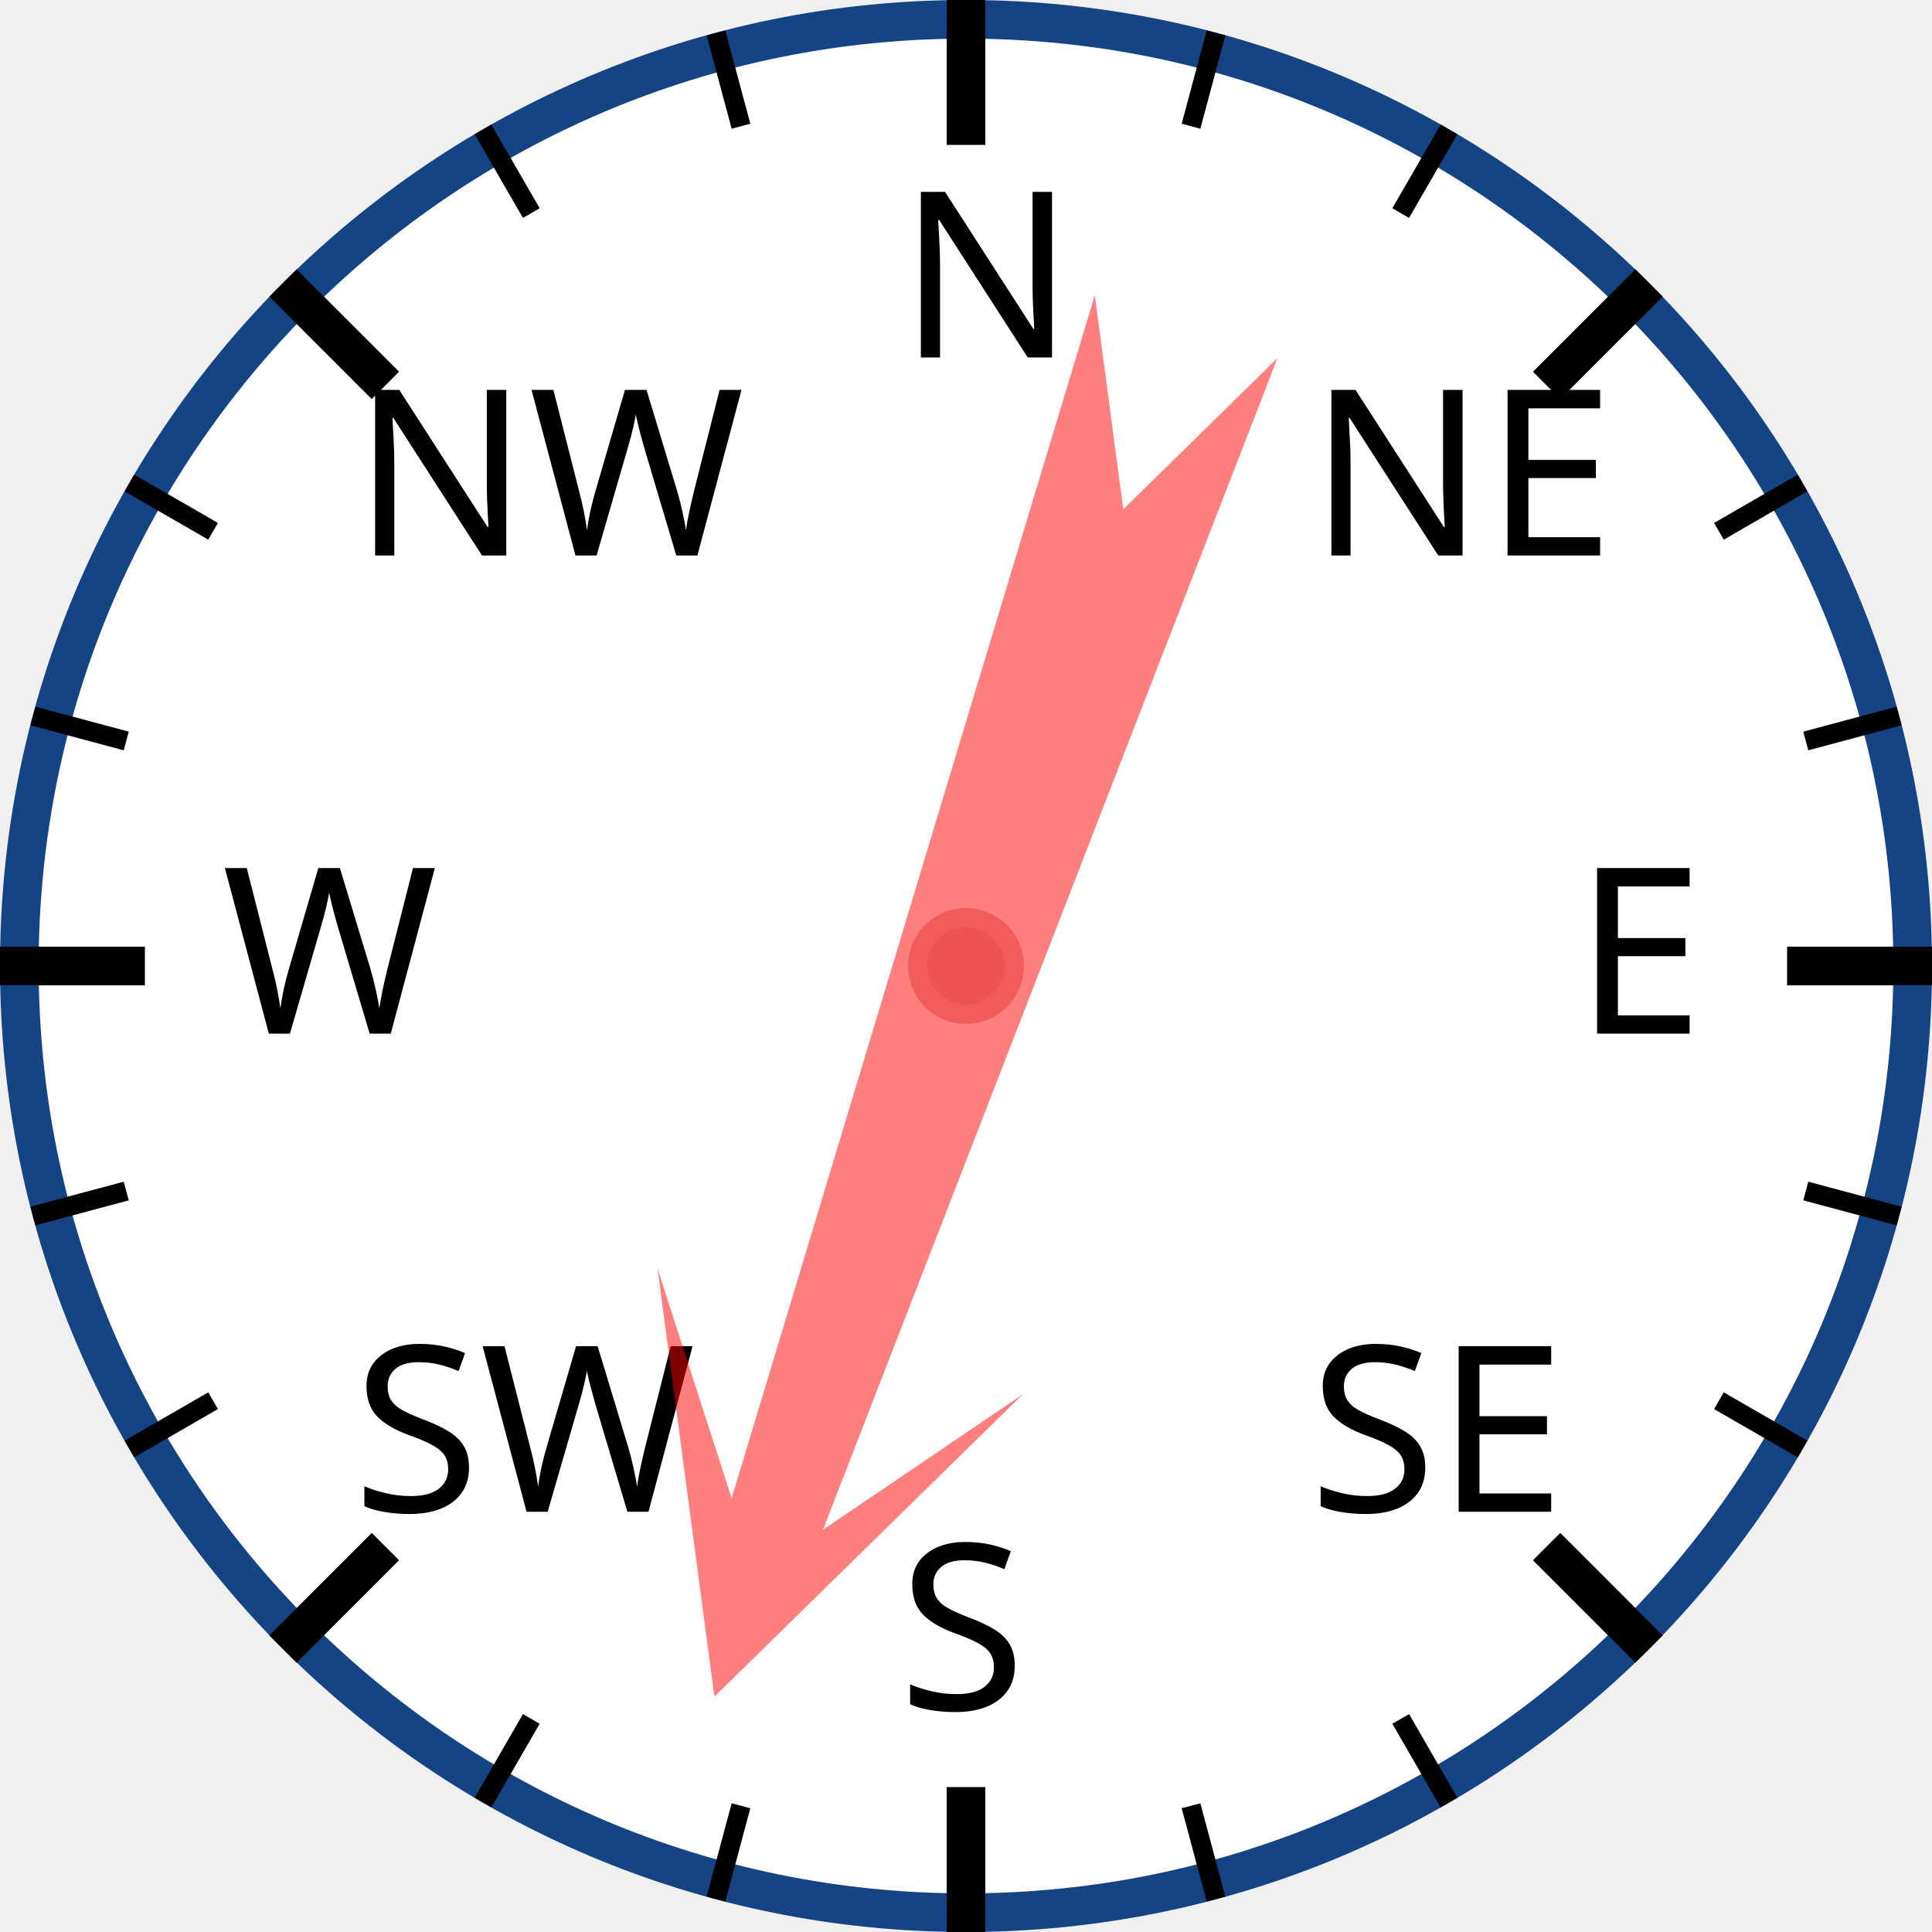
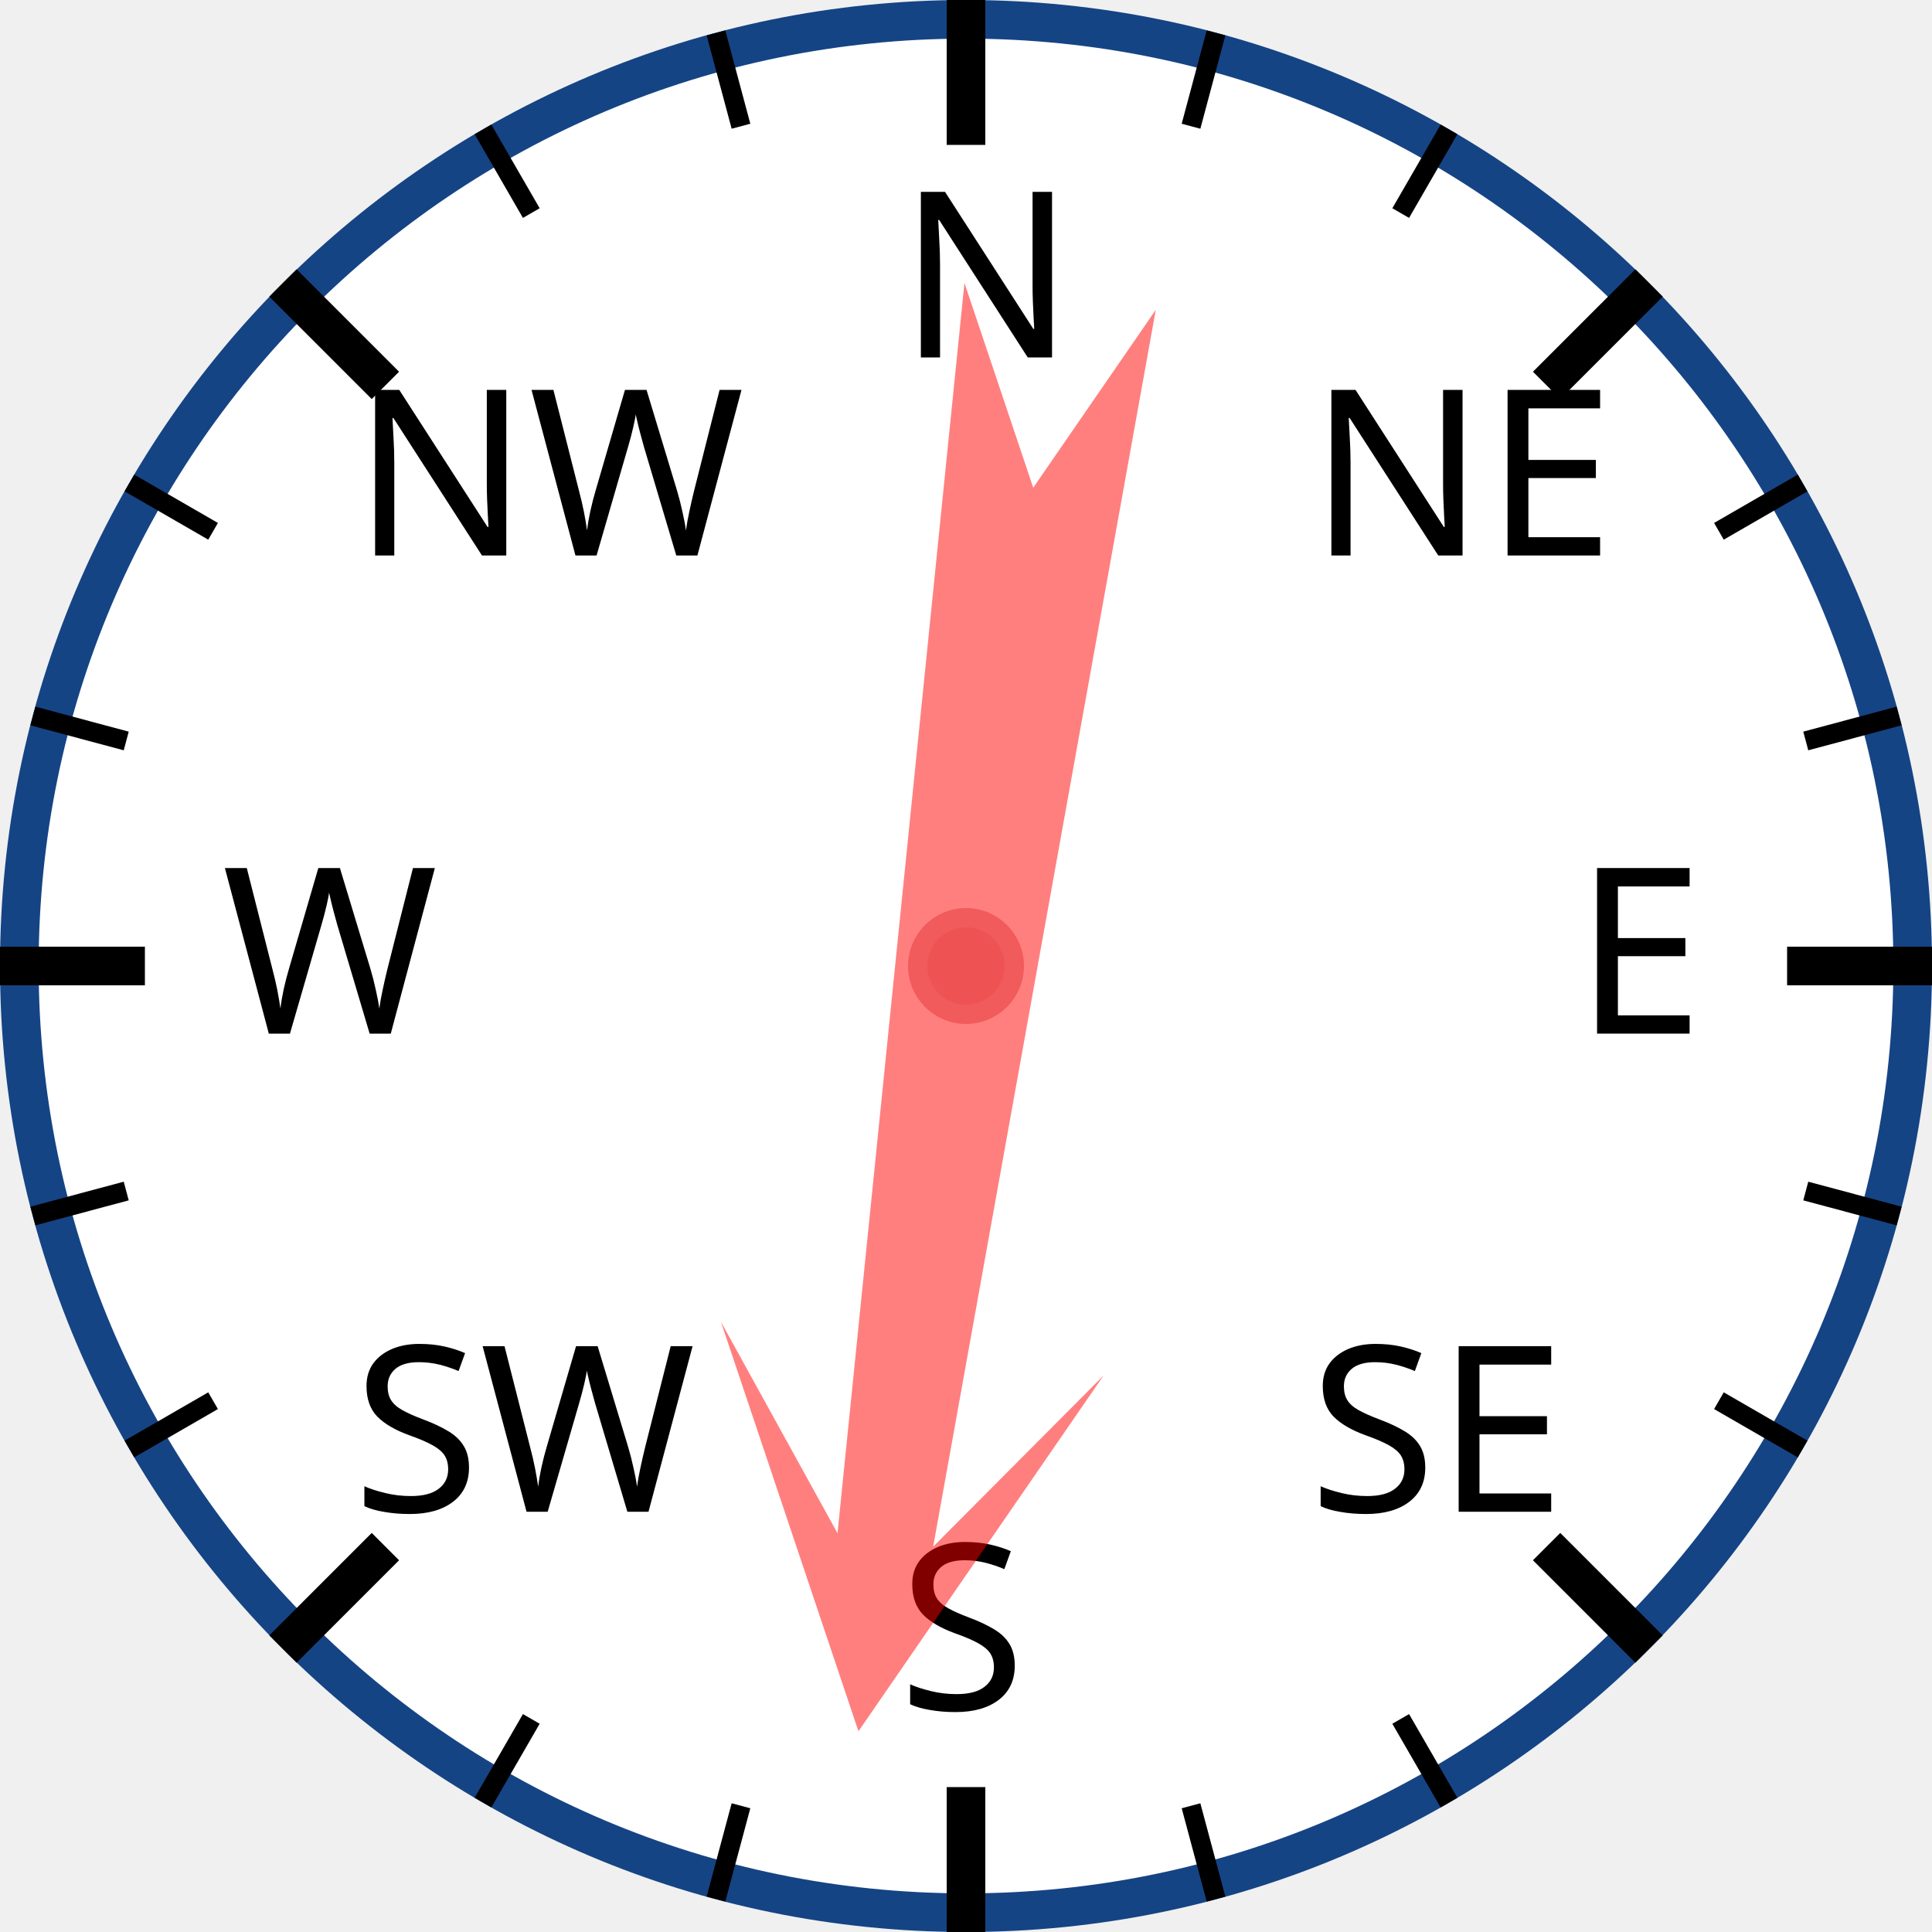
<svg xmlns="http://www.w3.org/2000/svg" width="120px" height="120px" viewBox="0 0 200 200">
  <circle cx="100" cy="100" r="98" style="fill: white; stroke: #154485; stroke-width: 4;" />
  <text x="93.0" y="37.0" style="font-family: sans-serif; font-size: 18pt;">N</text>
  <line x1="100.0" y1="0.0" x2="100.0" y2="15.0" style="stroke: black; stroke-width: 4;" />
  <line x1="74.118" y1="3.407" x2="76.706" y2="13.067" style="stroke: black; stroke-width: 2;" />
  <line x1="50" y1="13.397" x2="55" y2="22.058" style="stroke: black; stroke-width: 2;" />
  <text x="36.503" y="57.503" style="font-family: sans-serif; font-size: 18pt;">NW</text>
  <line x1="29.289" y1="29.289" x2="39.896" y2="39.896" style="stroke: black; stroke-width: 4;" />
  <line x1="13.397" y1="50" x2="22.058" y2="55" style="stroke: black; stroke-width: 2;" />
  <line x1="3.407" y1="74.118" x2="13.067" y2="76.706" style="stroke: black; stroke-width: 2;" />
  <text x="23.0" y="107.0" style="font-family: sans-serif; font-size: 18pt;">W</text>
  <line x1="0.0" y1="100.0" x2="15.0" y2="100.0" style="stroke: black; stroke-width: 4;" />
  <line x1="3.407" y1="125.882" x2="13.067" y2="123.294" style="stroke: black; stroke-width: 2;" />
  <line x1="13.397" y1="150" x2="22.058" y2="145" style="stroke: black; stroke-width: 2;" />
  <text x="36.503" y="156.497" style="font-family: sans-serif; font-size: 18pt;">SW</text>
  <line x1="29.289" y1="170.711" x2="39.896" y2="160.104" style="stroke: black; stroke-width: 4;" />
  <line x1="50" y1="186.603" x2="55" y2="177.942" style="stroke: black; stroke-width: 2;" />
  <line x1="74.118" y1="196.593" x2="76.706" y2="186.933" style="stroke: black; stroke-width: 2;" />
  <text x="93" y="177.0" style="font-family: sans-serif; font-size: 18pt;">S</text>
  <line x1="100" y1="200.0" x2="100" y2="185.0" style="stroke: black; stroke-width: 4;" />
  <line x1="125.882" y1="196.593" x2="123.294" y2="186.933" style="stroke: black; stroke-width: 2;" />
  <line x1="150.0" y1="186.603" x2="145.0" y2="177.942" style="stroke: black; stroke-width: 2;" />
  <text x="135.497" y="156.497" style="font-family: sans-serif; font-size: 18pt;">SE</text>
  <line x1="170.711" y1="170.711" x2="160.104" y2="160.104" style="stroke: black; stroke-width: 4;" />
  <line x1="186.603" y1="150" x2="177.942" y2="145" style="stroke: black; stroke-width: 2;" />
  <line x1="196.593" y1="125.882" x2="186.933" y2="123.294" style="stroke: black; stroke-width: 2;" />
  <text x="163.0" y="107" style="font-family: sans-serif; font-size: 18pt;">E</text>
  <line x1="200.0" y1="100" x2="185.0" y2="100" style="stroke: black; stroke-width: 4;" />
  <line x1="196.593" y1="74.118" x2="186.933" y2="76.706" style="stroke: black; stroke-width: 2;" />
  <line x1="186.603" y1="50" x2="177.942" y2="55" style="stroke: black; stroke-width: 2;" />
  <text x="135.497" y="57.503" style="font-family: sans-serif; font-size: 18pt;">NE</text>
  <line x1="170.711" y1="29.289" x2="160.104" y2="39.896" style="stroke: black; stroke-width: 4;" />
  <line x1="150" y1="13.397" x2="145" y2="22.058" style="stroke: black; stroke-width: 2;" />
  <line x1="125.882" y1="3.407" x2="123.294" y2="13.067" style="stroke: black; stroke-width: 2;" />
-   <polygon points="100 20 120 60 105 40 110 170 100 150 90 170 95 40 80 60" style="fill: red; fill-opacity: 0.5;" transform="rotate(199,100,100)" />
+   <polygon points="100 20 120 60 105 40 110 170 100 150 90 170 95 40 80 60" style="fill: red; fill-opacity: 0.5;" transform="rotate(188,100,100)" />
  <circle cx="100" cy="100" r="5" style="fill: #EE5252; stroke: #F25B5B; stroke-width: 2;" />
</svg>
